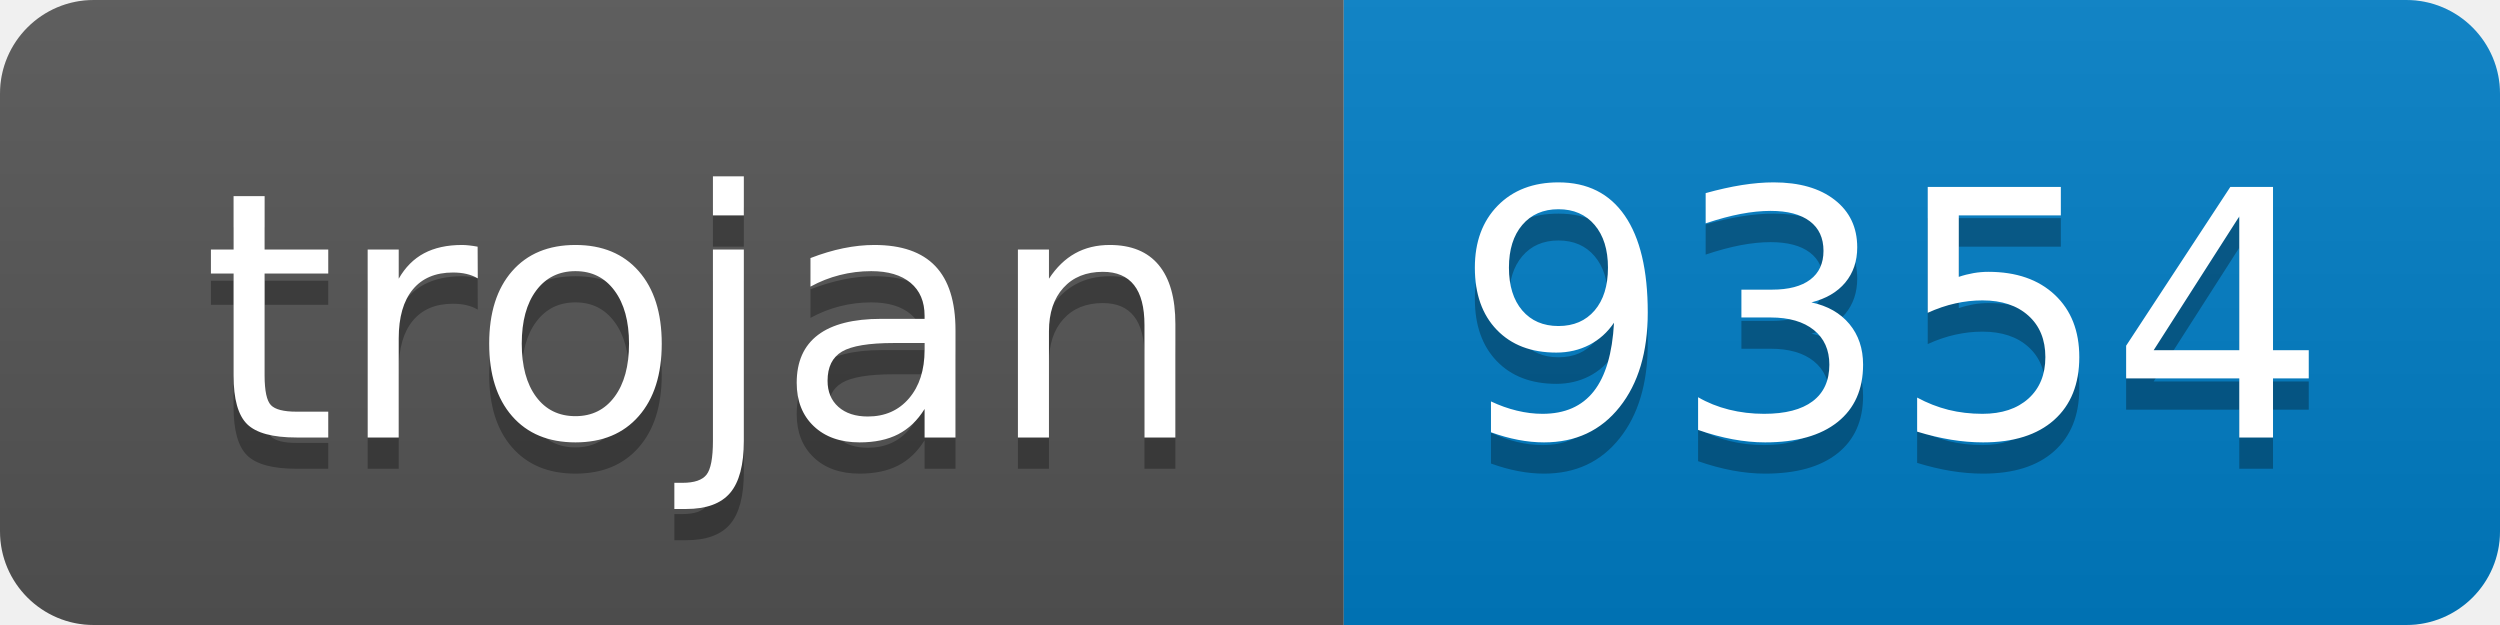
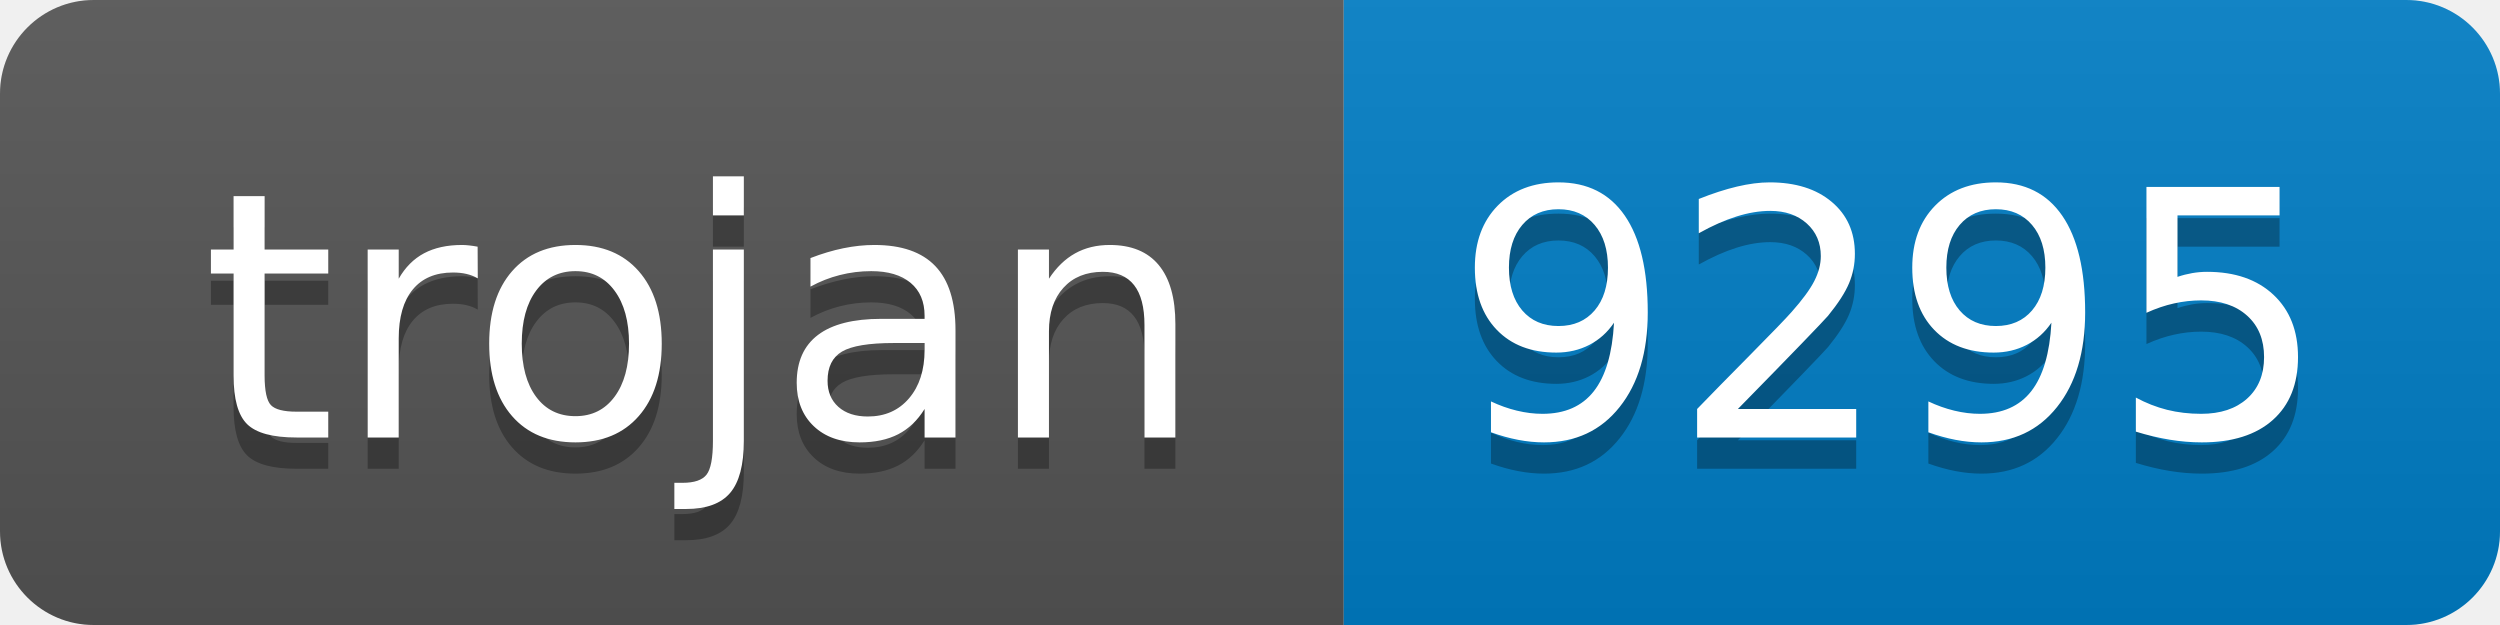
- <svg xmlns="http://www.w3.org/2000/svg" width="80" height="20" role="img" aria-label="trojan: 9354">
+ <svg xmlns="http://www.w3.org/2000/svg" width="80" height="20" role="img" aria-label="trojan: 9295">
  <linearGradient id="s" x2="0" y2="100%">
    <stop offset="0" stop-color="#bbb" stop-opacity=".1" />
    <stop offset="1" stop-opacity=".1" />
  </linearGradient>
  <clipPath id="r">
    <rect width="80" height="20" rx="3" fill="#fff" />
  </clipPath>
  <g clip-path="url(#r)">
    <rect width="43" height="20" fill="#555" />
    <rect x="43" width="37" height="20" fill="#007ec6" />
    <rect width="80" height="20" fill="url(#s)" />
  </g>
  <g fill="#fff" text-anchor="middle" font-family="Verdana,Geneva,DejaVu Sans,sans-serif" text-rendering="geometricPrecision" font-size="110">
    <text aria-hidden="true" x="225" y="150" fill="#010101" fill-opacity=".3" transform="scale(.1)" textLength="330">trojan</text>
    <text x="225" y="140" transform="scale(.1)" fill="#fff" textLength="330">trojan</text>
-     <text aria-hidden="true" x="605" y="150" fill="#010101" fill-opacity=".3" transform="scale(.1)" textLength="270">9354</text>
-     <text x="605" y="140" transform="scale(.1)" fill="#fff" textLength="270">9354</text>
+     <text aria-hidden="true" x="605" y="150" fill="#010101" fill-opacity=".3" transform="scale(.1)" textLength="270">9295</text>
+     <text x="605" y="140" transform="scale(.1)" fill="#fff" textLength="270">9295</text>
  </g>
</svg>
